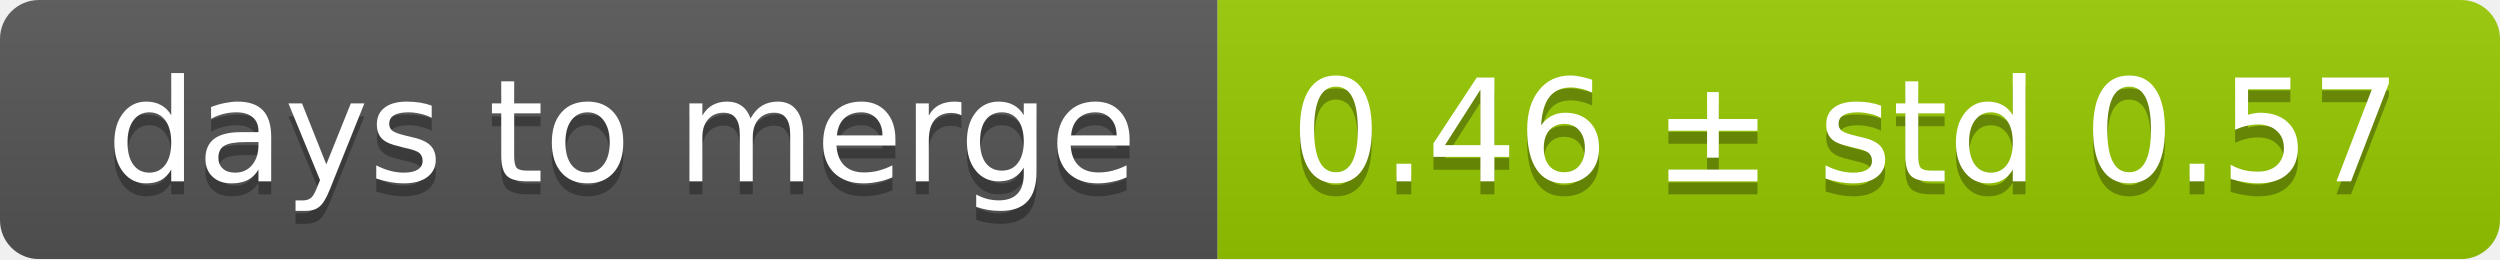
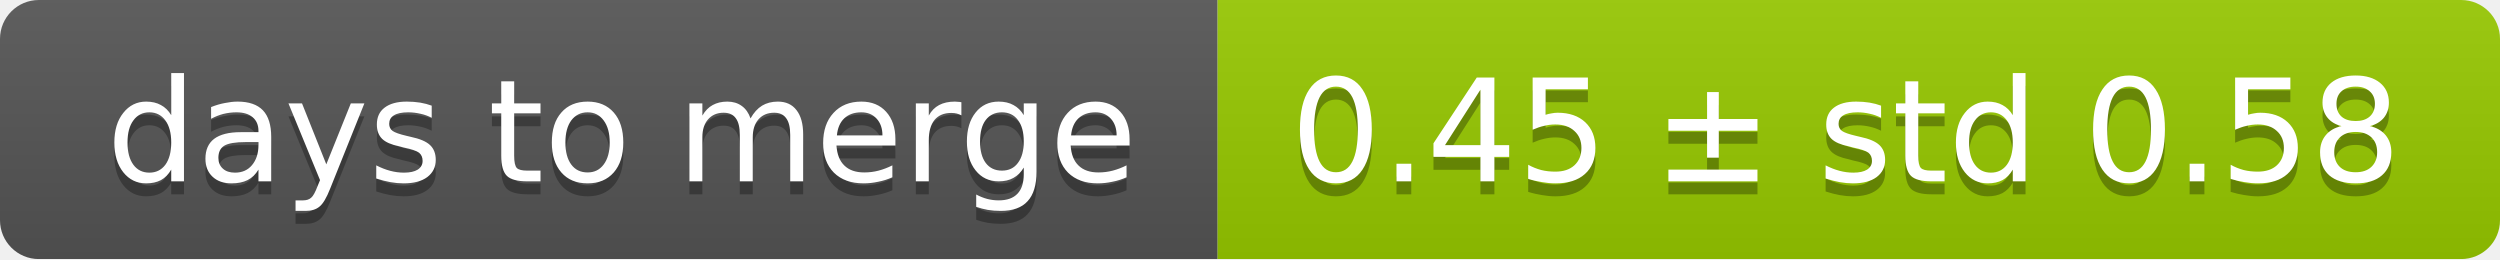
<svg xmlns="http://www.w3.org/2000/svg" width="193" height="20">
  <linearGradient id="smooth" x2="0" y2="100%">
    <stop offset="0" stop-color="#bbb" stop-opacity=".1" />
    <stop offset="1" stop-opacity=".1" />
  </linearGradient>
  <mask id="round">
    <rect width="193" height="20" rx="3" fill="#fff" />
  </mask>
  <g mask="url(#round)">
    <rect width="94" height="20" fill="#555" />
    <rect x="94" width="99" height="20" fill="#97ca00" />
    <rect width="193" height="20" fill="url(#smooth)" />
  </g>
  <g fill="#fff" text-anchor="middle" font-family="DejaVu Sans,Verdana,Geneva,sans-serif" font-size="11">
    <text x="48" y="15" fill="#010101" fill-opacity=".3">days to merge</text>
    <text x="48" y="14">days to merge</text>
-     <text x="142.5" y="15" fill="#010101" fill-opacity=".3">0.46 ± std 0.57</text>
-     <text x="142.5" y="14">0.46 ± std 0.57</text>
+     <text x="142.5" y="15" fill="#010101" fill-opacity=".3">0.45 ± std 0.58</text>
+     <text x="142.5" y="14">0.45 ± std 0.58</text>
  </g>
</svg>
